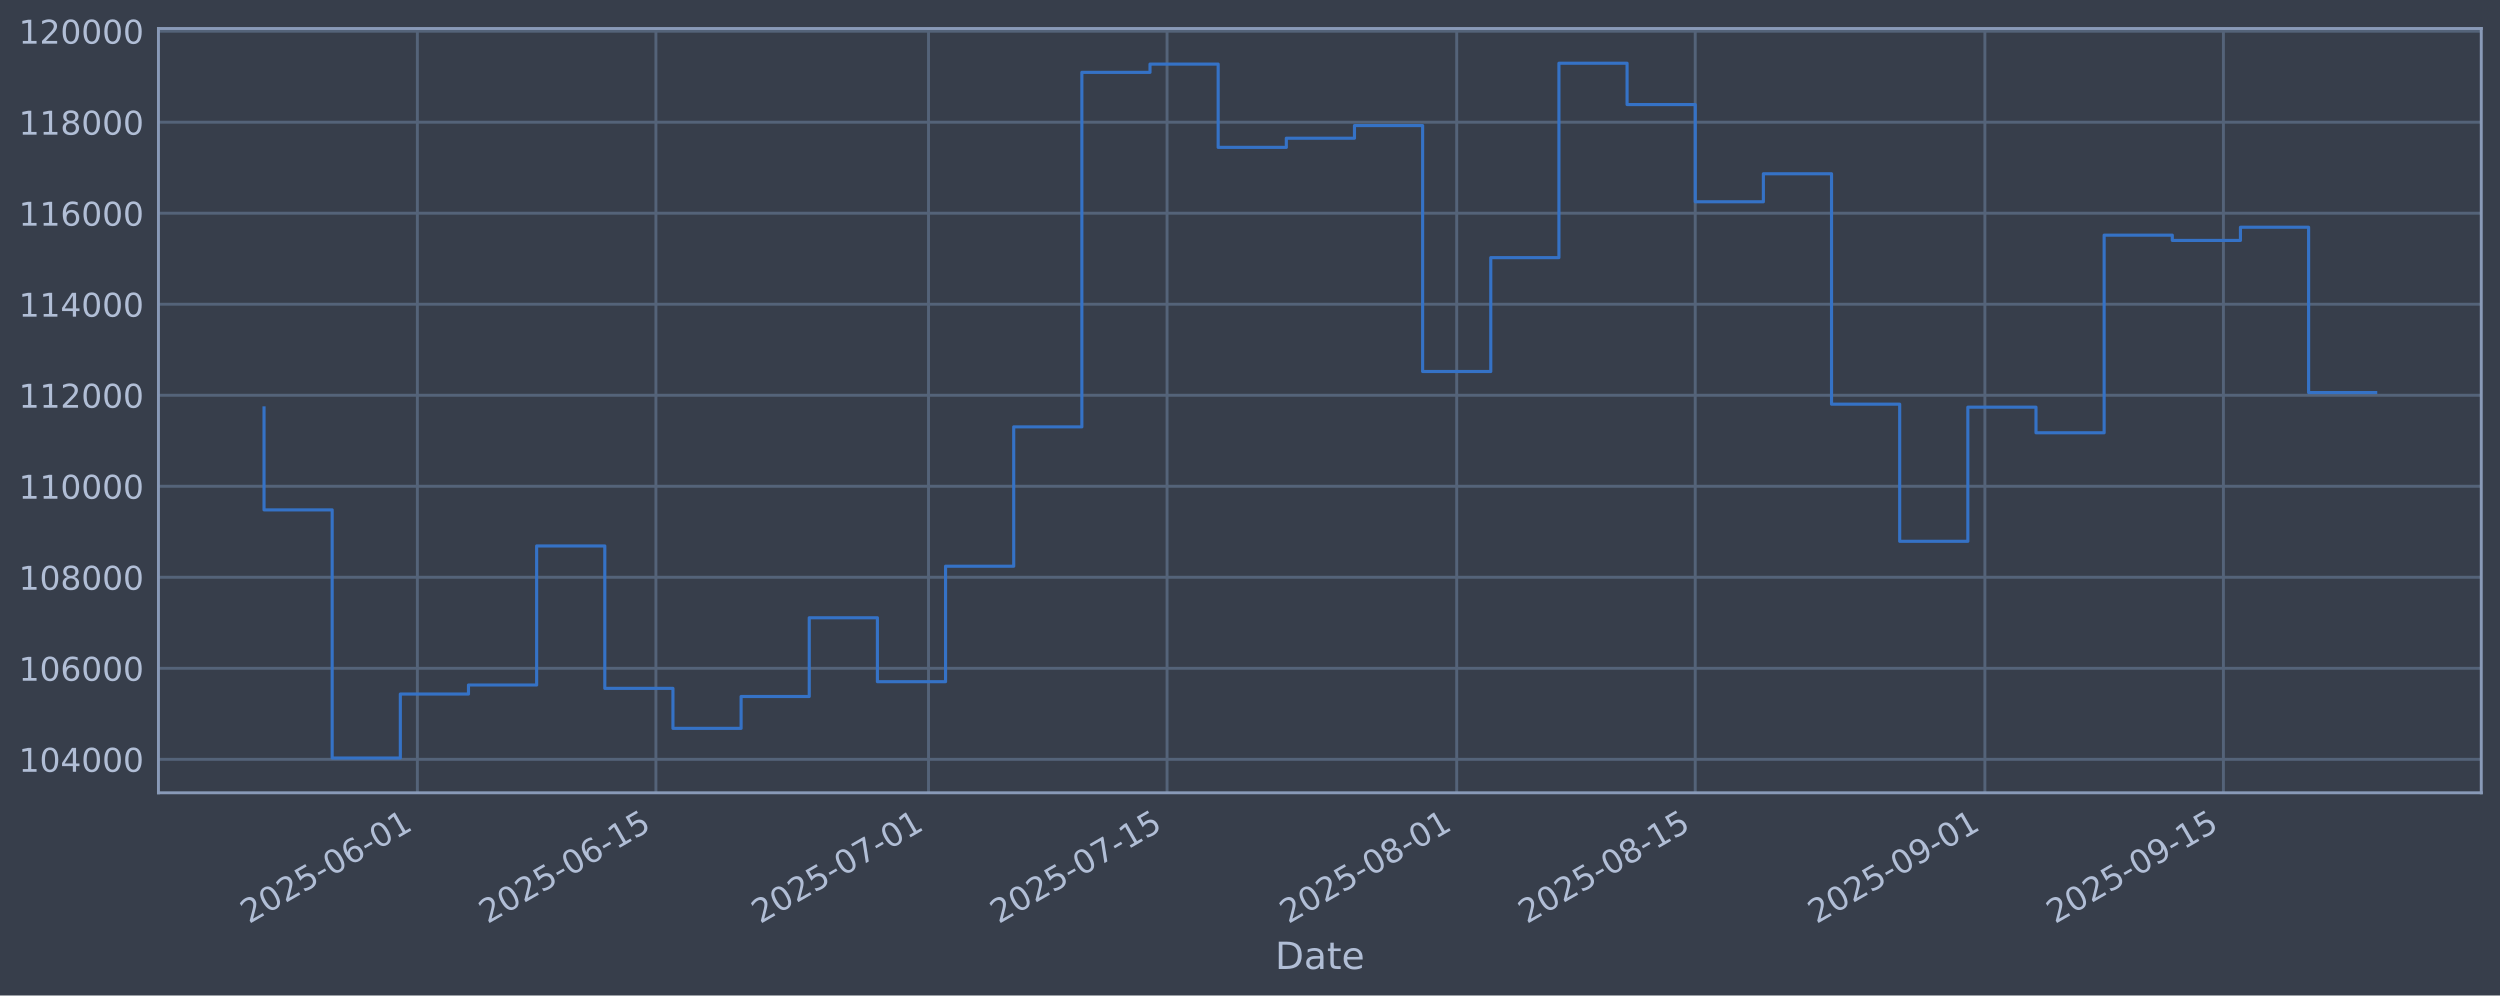
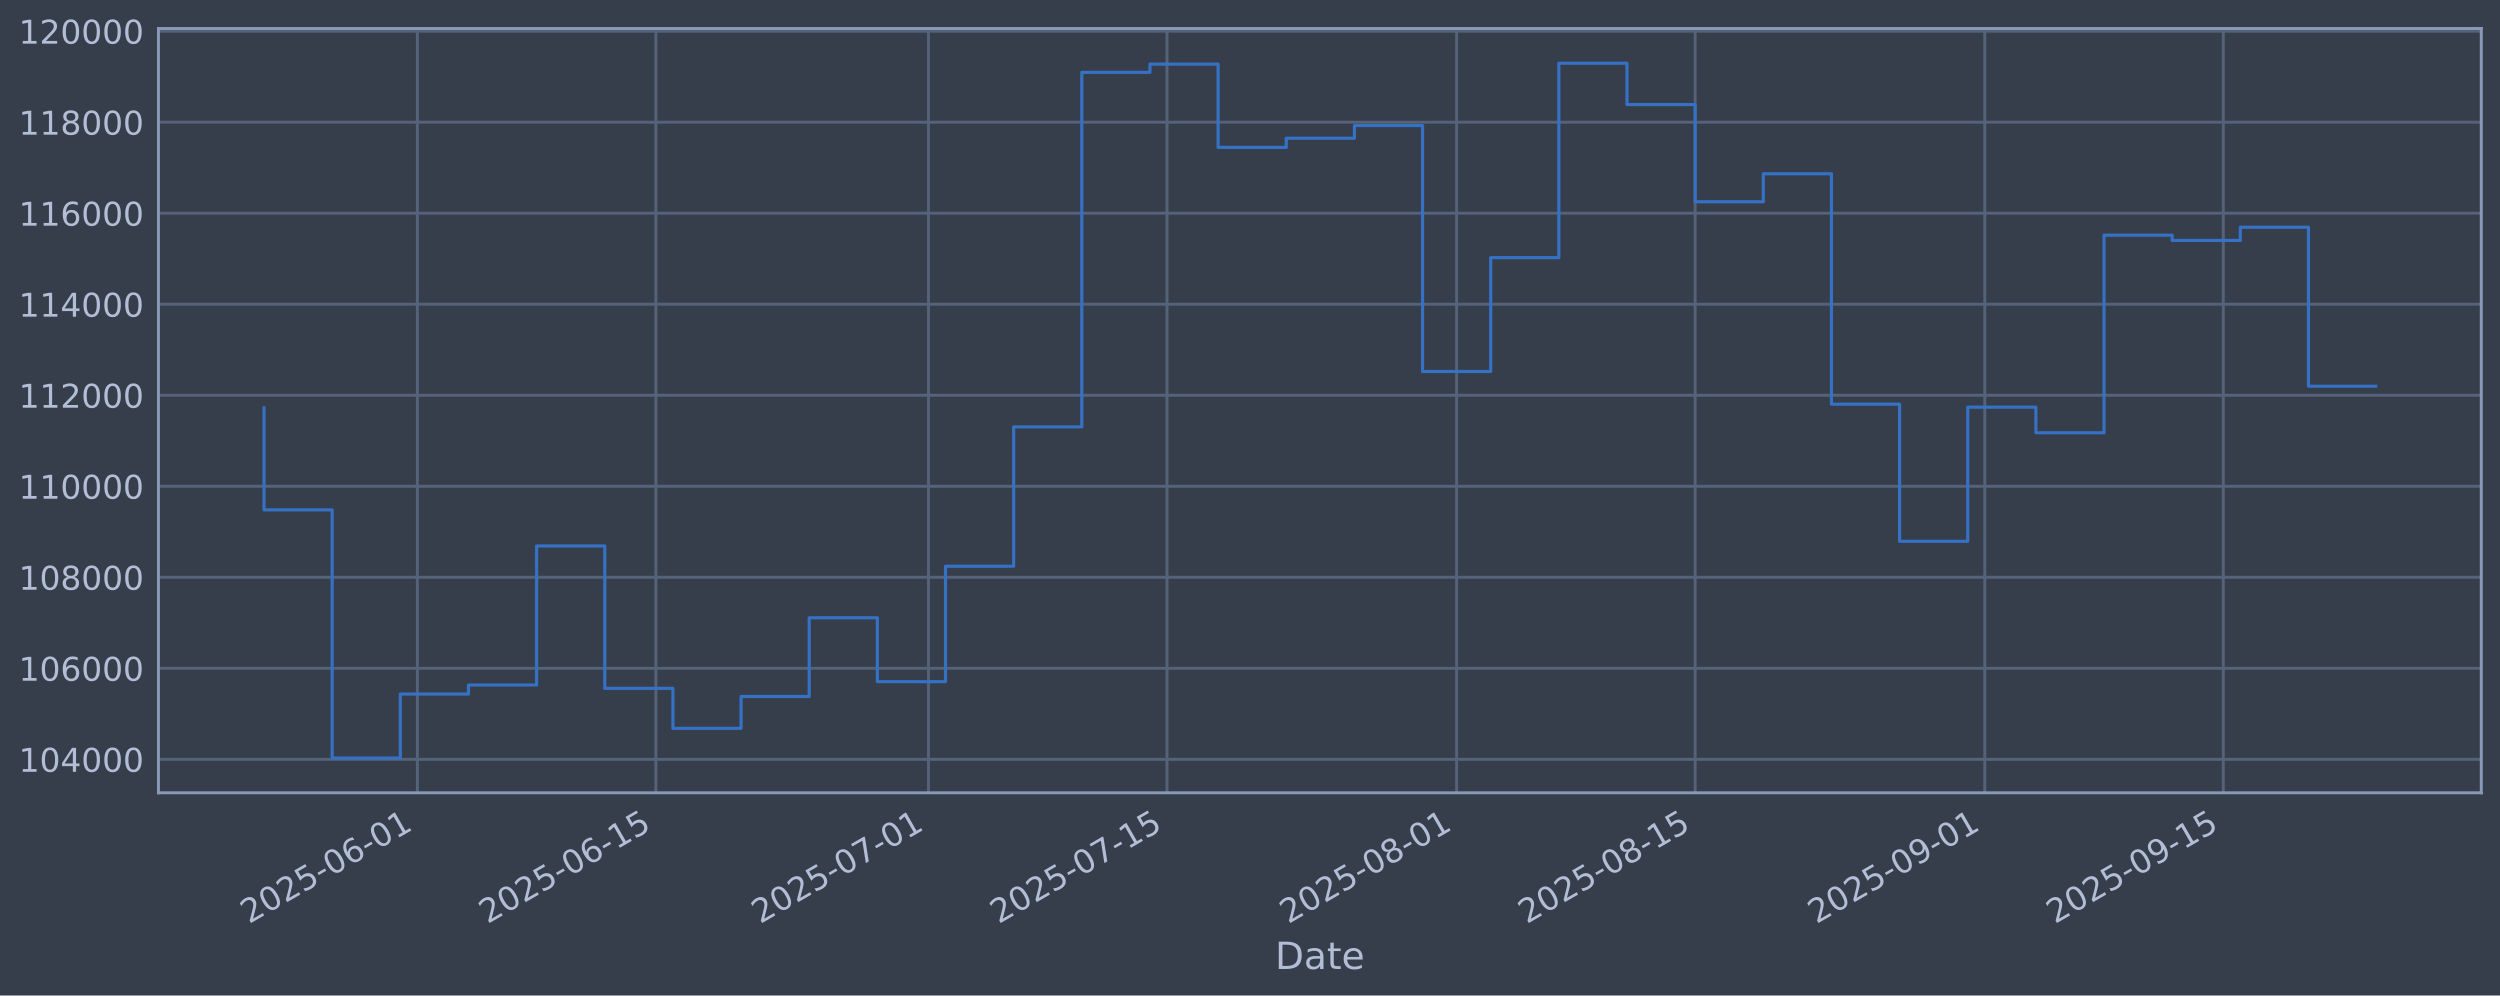
<svg xmlns="http://www.w3.org/2000/svg" xmlns:xlink="http://www.w3.org/1999/xlink" width="960.9pt" height="382.628pt" viewBox="0 0 960.9 382.628" version="1.1">
  <defs>
    <style type="text/css">*{stroke-linejoin: round; stroke-linecap: butt}</style>
  </defs>
  <g id="figure_1">
    <g id="patch_1">
      <path d="M 0 382.628  L 960.9 382.628  L 960.9 0  L 0 0  z " style="fill: #373e4b" />
    </g>
    <g id="axes_1">
      <g id="patch_2">
        <path d="M 60.901 304.718  L 953.701 304.718  L 953.701 10.958  L 60.901 10.958  z " style="fill: #373e4b" />
      </g>
      <g id="matplotlib.axis_1">
        <g id="xtick_1">
          <g id="line2d_1">
-             <path d="M 160.421 304.718  L 160.421 10.958  " clip-path="url(#pc62e2517d8)" style="fill: none; stroke: #546379; stroke-width: 1.12; stroke-linecap: square" />
+             <path d="M 160.418 304.718  L 160.418 10.958  " clip-path="url(#p9b329baf0c)" style="fill: none; stroke: #546379; stroke-width: 1.12; stroke-linecap: square" />
          </g>
          <g id="line2d_2" />
          <g id="text_1">
-             <g style="fill: #b1bed6" transform="translate(95.69567 355.2226) rotate(-30) scale(0.126 -0.126)">
+             <g style="fill: #b1bed6" transform="translate(95.69212 355.2226) rotate(-30) scale(0.126 -0.126)">
              <defs>
                <path id="DejaVuSans-32" d="M 1228 531  L 3431 531  L 3431 0  L 469 0  L 469 531  Q 828 903 1448 1529  Q 2069 2156 2228 2338  Q 2531 2678 2651 2914  Q 2772 3150 2772 3378  Q 2772 3750 2511 3984  Q 2250 4219 1831 4219  Q 1534 4219 1204 4116  Q 875 4013 500 3803  L 500 4441  Q 881 4594 1212 4672  Q 1544 4750 1819 4750  Q 2544 4750 2975 4387  Q 3406 4025 3406 3419  Q 3406 3131 3298 2873  Q 3191 2616 2906 2266  Q 2828 2175 2409 1742  Q 1991 1309 1228 531  z " transform="scale(0.015625)" />
                <path id="DejaVuSans-30" d="M 2034 4250  Q 1547 4250 1301 3770  Q 1056 3291 1056 2328  Q 1056 1369 1301 889  Q 1547 409 2034 409  Q 2525 409 2770 889  Q 3016 1369 3016 2328  Q 3016 3291 2770 3770  Q 2525 4250 2034 4250  z M 2034 4750  Q 2819 4750 3233 4129  Q 3647 3509 3647 2328  Q 3647 1150 3233 529  Q 2819 -91 2034 -91  Q 1250 -91 836 529  Q 422 1150 422 2328  Q 422 3509 836 4129  Q 1250 4750 2034 4750  z " transform="scale(0.015625)" />
                <path id="DejaVuSans-35" d="M 691 4666  L 3169 4666  L 3169 4134  L 1269 4134  L 1269 2991  Q 1406 3038 1543 3061  Q 1681 3084 1819 3084  Q 2600 3084 3056 2656  Q 3513 2228 3513 1497  Q 3513 744 3044 326  Q 2575 -91 1722 -91  Q 1428 -91 1123 -41  Q 819 9 494 109  L 494 744  Q 775 591 1075 516  Q 1375 441 1709 441  Q 2250 441 2565 725  Q 2881 1009 2881 1497  Q 2881 1984 2565 2268  Q 2250 2553 1709 2553  Q 1456 2553 1204 2497  Q 953 2441 691 2322  L 691 4666  z " transform="scale(0.015625)" />
                <path id="DejaVuSans-2d" d="M 313 2009  L 1997 2009  L 1997 1497  L 313 1497  L 313 2009  z " transform="scale(0.015625)" />
                <path id="DejaVuSans-36" d="M 2113 2584  Q 1688 2584 1439 2293  Q 1191 2003 1191 1497  Q 1191 994 1439 701  Q 1688 409 2113 409  Q 2538 409 2786 701  Q 3034 994 3034 1497  Q 3034 2003 2786 2293  Q 2538 2584 2113 2584  z M 3366 4563  L 3366 3988  Q 3128 4100 2886 4159  Q 2644 4219 2406 4219  Q 1781 4219 1451 3797  Q 1122 3375 1075 2522  Q 1259 2794 1537 2939  Q 1816 3084 2150 3084  Q 2853 3084 3261 2657  Q 3669 2231 3669 1497  Q 3669 778 3244 343  Q 2819 -91 2113 -91  Q 1303 -91 875 529  Q 447 1150 447 2328  Q 447 3434 972 4092  Q 1497 4750 2381 4750  Q 2619 4750 2861 4703  Q 3103 4656 3366 4563  z " transform="scale(0.015625)" />
                <path id="DejaVuSans-31" d="M 794 531  L 1825 531  L 1825 4091  L 703 3866  L 703 4441  L 1819 4666  L 2450 4666  L 2450 531  L 3481 531  L 3481 0  L 794 0  L 794 531  z " transform="scale(0.015625)" />
              </defs>
              <use xlink:href="#DejaVuSans-32" />
              <use xlink:href="#DejaVuSans-30" transform="translate(63.62305 0)" />
              <use xlink:href="#DejaVuSans-32" transform="translate(127.2461 0)" />
              <use xlink:href="#DejaVuSans-35" transform="translate(190.8691 0)" />
              <use xlink:href="#DejaVuSans-2d" transform="translate(254.4922 0)" />
              <use xlink:href="#DejaVuSans-30" transform="translate(290.5762 0)" />
              <use xlink:href="#DejaVuSans-36" transform="translate(354.1992 0)" />
              <use xlink:href="#DejaVuSans-2d" transform="translate(417.8223 0)" />
              <use xlink:href="#DejaVuSans-30" transform="translate(453.9062 0)" />
              <use xlink:href="#DejaVuSans-31" transform="translate(517.5293 0)" />
            </g>
          </g>
        </g>
        <g id="xtick_2">
          <g id="line2d_3">
-             <path d="M 252.104 304.718  L 252.104 10.958  " clip-path="url(#pc62e2517d8)" style="fill: none; stroke: #546379; stroke-width: 1.12; stroke-linecap: square" />
+             <path d="M 252.095 304.718  L 252.095 10.958  " clip-path="url(#p9b329baf0c)" style="fill: none; stroke: #546379; stroke-width: 1.12; stroke-linecap: square" />
          </g>
          <g id="line2d_4" />
          <g id="text_2">
-             <g style="fill: #b1bed6" transform="translate(187.3784 355.2226) rotate(-30) scale(0.126 -0.126)">
+             <g style="fill: #b1bed6" transform="translate(187.3693 355.2226) rotate(-30) scale(0.126 -0.126)">
              <use xlink:href="#DejaVuSans-32" />
              <use xlink:href="#DejaVuSans-30" transform="translate(63.62305 0)" />
              <use xlink:href="#DejaVuSans-32" transform="translate(127.2461 0)" />
              <use xlink:href="#DejaVuSans-35" transform="translate(190.8691 0)" />
              <use xlink:href="#DejaVuSans-2d" transform="translate(254.4922 0)" />
              <use xlink:href="#DejaVuSans-30" transform="translate(290.5762 0)" />
              <use xlink:href="#DejaVuSans-36" transform="translate(354.1992 0)" />
              <use xlink:href="#DejaVuSans-2d" transform="translate(417.8223 0)" />
              <use xlink:href="#DejaVuSans-31" transform="translate(453.9062 0)" />
              <use xlink:href="#DejaVuSans-35" transform="translate(517.5293 0)" />
            </g>
          </g>
        </g>
        <g id="xtick_3">
          <g id="line2d_5">
-             <path d="M 356.884 304.718  L 356.884 10.958  " clip-path="url(#pc62e2517d8)" style="fill: none; stroke: #546379; stroke-width: 1.12; stroke-linecap: square" />
+             <path d="M 356.869 304.718  L 356.869 10.958  " clip-path="url(#p9b329baf0c)" style="fill: none; stroke: #546379; stroke-width: 1.12; stroke-linecap: square" />
          </g>
          <g id="line2d_6" />
          <g id="text_3">
-             <g style="fill: #b1bed6" transform="translate(292.1586 355.2226) rotate(-30) scale(0.126 -0.126)">
+             <g style="fill: #b1bed6" transform="translate(292.1432 355.2226) rotate(-30) scale(0.126 -0.126)">
              <defs>
                <path id="DejaVuSans-37" d="M 525 4666  L 3525 4666  L 3525 4397  L 1831 0  L 1172 0  L 2766 4134  L 525 4134  L 525 4666  z " transform="scale(0.015625)" />
              </defs>
              <use xlink:href="#DejaVuSans-32" />
              <use xlink:href="#DejaVuSans-30" transform="translate(63.62305 0)" />
              <use xlink:href="#DejaVuSans-32" transform="translate(127.2461 0)" />
              <use xlink:href="#DejaVuSans-35" transform="translate(190.8691 0)" />
              <use xlink:href="#DejaVuSans-2d" transform="translate(254.4922 0)" />
              <use xlink:href="#DejaVuSans-30" transform="translate(290.5762 0)" />
              <use xlink:href="#DejaVuSans-37" transform="translate(354.1992 0)" />
              <use xlink:href="#DejaVuSans-2d" transform="translate(417.8223 0)" />
              <use xlink:href="#DejaVuSans-30" transform="translate(453.9062 0)" />
              <use xlink:href="#DejaVuSans-31" transform="translate(517.5293 0)" />
            </g>
          </g>
        </g>
        <g id="xtick_4">
          <g id="line2d_7">
-             <path d="M 448.567 304.718  L 448.567 10.958  " clip-path="url(#pc62e2517d8)" style="fill: none; stroke: #546379; stroke-width: 1.12; stroke-linecap: square" />
+             <path d="M 448.546 304.718  L 448.546 10.958  " clip-path="url(#p9b329baf0c)" style="fill: none; stroke: #546379; stroke-width: 1.12; stroke-linecap: square" />
          </g>
          <g id="line2d_8" />
          <g id="text_4">
-             <g style="fill: #b1bed6" transform="translate(383.8412 355.2226) rotate(-30) scale(0.126 -0.126)">
+             <g style="fill: #b1bed6" transform="translate(383.8203 355.2226) rotate(-30) scale(0.126 -0.126)">
              <use xlink:href="#DejaVuSans-32" />
              <use xlink:href="#DejaVuSans-30" transform="translate(63.62305 0)" />
              <use xlink:href="#DejaVuSans-32" transform="translate(127.2461 0)" />
              <use xlink:href="#DejaVuSans-35" transform="translate(190.8691 0)" />
              <use xlink:href="#DejaVuSans-2d" transform="translate(254.4922 0)" />
              <use xlink:href="#DejaVuSans-30" transform="translate(290.5762 0)" />
              <use xlink:href="#DejaVuSans-37" transform="translate(354.1992 0)" />
              <use xlink:href="#DejaVuSans-2d" transform="translate(417.8223 0)" />
              <use xlink:href="#DejaVuSans-31" transform="translate(453.9062 0)" />
              <use xlink:href="#DejaVuSans-35" transform="translate(517.5293 0)" />
            </g>
          </g>
        </g>
        <g id="xtick_5">
          <g id="line2d_9">
-             <path d="M 559.896 304.718  L 559.896 10.958  " clip-path="url(#pc62e2517d8)" style="fill: none; stroke: #546379; stroke-width: 1.12; stroke-linecap: square" />
+             <path d="M 559.868 304.718  L 559.868 10.958  " clip-path="url(#p9b329baf0c)" style="fill: none; stroke: #546379; stroke-width: 1.12; stroke-linecap: square" />
          </g>
          <g id="line2d_10" />
          <g id="text_5">
-             <g style="fill: #b1bed6" transform="translate(495.1702 355.2226) rotate(-30) scale(0.126 -0.126)">
+             <g style="fill: #b1bed6" transform="translate(495.1426 355.2226) rotate(-30) scale(0.126 -0.126)">
              <defs>
                <path id="DejaVuSans-38" d="M 2034 2216  Q 1584 2216 1326 1975  Q 1069 1734 1069 1313  Q 1069 891 1326 650  Q 1584 409 2034 409  Q 2484 409 2743 651  Q 3003 894 3003 1313  Q 3003 1734 2745 1975  Q 2488 2216 2034 2216  z M 1403 2484  Q 997 2584 770 2862  Q 544 3141 544 3541  Q 544 4100 942 4425  Q 1341 4750 2034 4750  Q 2731 4750 3128 4425  Q 3525 4100 3525 3541  Q 3525 3141 3298 2862  Q 3072 2584 2669 2484  Q 3125 2378 3379 2068  Q 3634 1759 3634 1313  Q 3634 634 3220 271  Q 2806 -91 2034 -91  Q 1263 -91 848 271  Q 434 634 434 1313  Q 434 1759 690 2068  Q 947 2378 1403 2484  z M 1172 3481  Q 1172 3119 1398 2916  Q 1625 2713 2034 2713  Q 2441 2713 2670 2916  Q 2900 3119 2900 3481  Q 2900 3844 2670 4047  Q 2441 4250 2034 4250  Q 1625 4250 1398 4047  Q 1172 3844 1172 3481  z " transform="scale(0.015625)" />
              </defs>
              <use xlink:href="#DejaVuSans-32" />
              <use xlink:href="#DejaVuSans-30" transform="translate(63.62305 0)" />
              <use xlink:href="#DejaVuSans-32" transform="translate(127.2461 0)" />
              <use xlink:href="#DejaVuSans-35" transform="translate(190.8691 0)" />
              <use xlink:href="#DejaVuSans-2d" transform="translate(254.4922 0)" />
              <use xlink:href="#DejaVuSans-30" transform="translate(290.5762 0)" />
              <use xlink:href="#DejaVuSans-38" transform="translate(354.1992 0)" />
              <use xlink:href="#DejaVuSans-2d" transform="translate(417.8223 0)" />
              <use xlink:href="#DejaVuSans-30" transform="translate(453.9062 0)" />
              <use xlink:href="#DejaVuSans-31" transform="translate(517.5293 0)" />
            </g>
          </g>
        </g>
        <g id="xtick_6">
          <g id="line2d_11">
-             <path d="M 651.578 304.718  L 651.578 10.958  " clip-path="url(#pc62e2517d8)" style="fill: none; stroke: #546379; stroke-width: 1.12; stroke-linecap: square" />
+             <path d="M 651.545 304.718  L 651.545 10.958  " clip-path="url(#p9b329baf0c)" style="fill: none; stroke: #546379; stroke-width: 1.12; stroke-linecap: square" />
          </g>
          <g id="line2d_12" />
          <g id="text_6">
-             <g style="fill: #b1bed6" transform="translate(586.8529 355.2226) rotate(-30) scale(0.126 -0.126)">
+             <g style="fill: #b1bed6" transform="translate(586.8197 355.2226) rotate(-30) scale(0.126 -0.126)">
              <use xlink:href="#DejaVuSans-32" />
              <use xlink:href="#DejaVuSans-30" transform="translate(63.62305 0)" />
              <use xlink:href="#DejaVuSans-32" transform="translate(127.2461 0)" />
              <use xlink:href="#DejaVuSans-35" transform="translate(190.8691 0)" />
              <use xlink:href="#DejaVuSans-2d" transform="translate(254.4922 0)" />
              <use xlink:href="#DejaVuSans-30" transform="translate(290.5762 0)" />
              <use xlink:href="#DejaVuSans-38" transform="translate(354.1992 0)" />
              <use xlink:href="#DejaVuSans-2d" transform="translate(417.8223 0)" />
              <use xlink:href="#DejaVuSans-31" transform="translate(453.9062 0)" />
              <use xlink:href="#DejaVuSans-35" transform="translate(517.5293 0)" />
            </g>
          </g>
        </g>
        <g id="xtick_7">
          <g id="line2d_13">
-             <path d="M 762.907 304.718  L 762.907 10.958  " clip-path="url(#pc62e2517d8)" style="fill: none; stroke: #546379; stroke-width: 1.12; stroke-linecap: square" />
+             <path d="M 762.867 304.718  L 762.867 10.958  " clip-path="url(#p9b329baf0c)" style="fill: none; stroke: #546379; stroke-width: 1.12; stroke-linecap: square" />
          </g>
          <g id="line2d_14" />
          <g id="text_7">
-             <g style="fill: #b1bed6" transform="translate(698.1819 355.2226) rotate(-30) scale(0.126 -0.126)">
+             <g style="fill: #b1bed6" transform="translate(698.142 355.2226) rotate(-30) scale(0.126 -0.126)">
              <defs>
                <path id="DejaVuSans-39" d="M 703 97  L 703 672  Q 941 559 1184 500  Q 1428 441 1663 441  Q 2288 441 2617 861  Q 2947 1281 2994 2138  Q 2813 1869 2534 1725  Q 2256 1581 1919 1581  Q 1219 1581 811 2004  Q 403 2428 403 3163  Q 403 3881 828 4315  Q 1253 4750 1959 4750  Q 2769 4750 3195 4129  Q 3622 3509 3622 2328  Q 3622 1225 3098 567  Q 2575 -91 1691 -91  Q 1453 -91 1209 -44  Q 966 3 703 97  z M 1959 2075  Q 2384 2075 2632 2365  Q 2881 2656 2881 3163  Q 2881 3666 2632 3958  Q 2384 4250 1959 4250  Q 1534 4250 1286 3958  Q 1038 3666 1038 3163  Q 1038 2656 1286 2365  Q 1534 2075 1959 2075  z " transform="scale(0.015625)" />
              </defs>
              <use xlink:href="#DejaVuSans-32" />
              <use xlink:href="#DejaVuSans-30" transform="translate(63.62305 0)" />
              <use xlink:href="#DejaVuSans-32" transform="translate(127.2461 0)" />
              <use xlink:href="#DejaVuSans-35" transform="translate(190.8691 0)" />
              <use xlink:href="#DejaVuSans-2d" transform="translate(254.4922 0)" />
              <use xlink:href="#DejaVuSans-30" transform="translate(290.5762 0)" />
              <use xlink:href="#DejaVuSans-39" transform="translate(354.1992 0)" />
              <use xlink:href="#DejaVuSans-2d" transform="translate(417.8223 0)" />
              <use xlink:href="#DejaVuSans-30" transform="translate(453.9062 0)" />
              <use xlink:href="#DejaVuSans-31" transform="translate(517.5293 0)" />
            </g>
          </g>
        </g>
        <g id="xtick_8">
          <g id="line2d_15">
-             <path d="M 854.59 304.718  L 854.59 10.958  " clip-path="url(#pc62e2517d8)" style="fill: none; stroke: #546379; stroke-width: 1.12; stroke-linecap: square" />
+             <path d="M 854.545 304.718  L 854.545 10.958  " clip-path="url(#p9b329baf0c)" style="fill: none; stroke: #546379; stroke-width: 1.12; stroke-linecap: square" />
          </g>
          <g id="line2d_16" />
          <g id="text_8">
-             <g style="fill: #b1bed6" transform="translate(789.8645 355.2226) rotate(-30) scale(0.126 -0.126)">
+             <g style="fill: #b1bed6" transform="translate(789.8191 355.2226) rotate(-30) scale(0.126 -0.126)">
              <use xlink:href="#DejaVuSans-32" />
              <use xlink:href="#DejaVuSans-30" transform="translate(63.62305 0)" />
              <use xlink:href="#DejaVuSans-32" transform="translate(127.2461 0)" />
              <use xlink:href="#DejaVuSans-35" transform="translate(190.8691 0)" />
              <use xlink:href="#DejaVuSans-2d" transform="translate(254.4922 0)" />
              <use xlink:href="#DejaVuSans-30" transform="translate(290.5762 0)" />
              <use xlink:href="#DejaVuSans-39" transform="translate(354.1992 0)" />
              <use xlink:href="#DejaVuSans-2d" transform="translate(417.8223 0)" />
              <use xlink:href="#DejaVuSans-31" transform="translate(453.9062 0)" />
              <use xlink:href="#DejaVuSans-35" transform="translate(517.5293 0)" />
            </g>
          </g>
        </g>
        <g id="text_9">
          <g style="fill: #b1bed6" transform="translate(490.0914 372.4337) scale(0.144 -0.144)">
            <defs>
              <path id="DejaVuSans-44" d="M 1259 4147  L 1259 519  L 2022 519  Q 2988 519 3436 956  Q 3884 1394 3884 2338  Q 3884 3275 3436 3711  Q 2988 4147 2022 4147  L 1259 4147  z M 628 4666  L 1925 4666  Q 3281 4666 3915 4102  Q 4550 3538 4550 2338  Q 4550 1131 3912 565  Q 3275 0 1925 0  L 628 0  L 628 4666  z " transform="scale(0.015625)" />
              <path id="DejaVuSans-61" d="M 2194 1759  Q 1497 1759 1228 1600  Q 959 1441 959 1056  Q 959 750 1161 570  Q 1363 391 1709 391  Q 2188 391 2477 730  Q 2766 1069 2766 1631  L 2766 1759  L 2194 1759  z M 3341 1997  L 3341 0  L 2766 0  L 2766 531  Q 2569 213 2275 61  Q 1981 -91 1556 -91  Q 1019 -91 701 211  Q 384 513 384 1019  Q 384 1609 779 1909  Q 1175 2209 1959 2209  L 2766 2209  L 2766 2266  Q 2766 2663 2505 2880  Q 2244 3097 1772 3097  Q 1472 3097 1187 3025  Q 903 2953 641 2809  L 641 3341  Q 956 3463 1253 3523  Q 1550 3584 1831 3584  Q 2591 3584 2966 3190  Q 3341 2797 3341 1997  z " transform="scale(0.015625)" />
              <path id="DejaVuSans-74" d="M 1172 4494  L 1172 3500  L 2356 3500  L 2356 3053  L 1172 3053  L 1172 1153  Q 1172 725 1289 603  Q 1406 481 1766 481  L 2356 481  L 2356 0  L 1766 0  Q 1100 0 847 248  Q 594 497 594 1153  L 594 3053  L 172 3053  L 172 3500  L 594 3500  L 594 4494  L 1172 4494  z " transform="scale(0.015625)" />
              <path id="DejaVuSans-65" d="M 3597 1894  L 3597 1613  L 953 1613  Q 991 1019 1311 708  Q 1631 397 2203 397  Q 2534 397 2845 478  Q 3156 559 3463 722  L 3463 178  Q 3153 47 2828 -22  Q 2503 -91 2169 -91  Q 1331 -91 842 396  Q 353 884 353 1716  Q 353 2575 817 3079  Q 1281 3584 2069 3584  Q 2775 3584 3186 3129  Q 3597 2675 3597 1894  z M 3022 2063  Q 3016 2534 2758 2815  Q 2500 3097 2075 3097  Q 1594 3097 1305 2825  Q 1016 2553 972 2059  L 3022 2063  z " transform="scale(0.015625)" />
            </defs>
            <use xlink:href="#DejaVuSans-44" />
            <use xlink:href="#DejaVuSans-61" transform="translate(77.00195 0)" />
            <use xlink:href="#DejaVuSans-74" transform="translate(138.2812 0)" />
            <use xlink:href="#DejaVuSans-65" transform="translate(177.4902 0)" />
          </g>
        </g>
      </g>
      <g id="matplotlib.axis_2">
        <g id="ytick_1">
          <g id="line2d_17">
-             <path d="M 60.901 291.85  L 953.701 291.85  " clip-path="url(#pc62e2517d8)" style="fill: none; stroke: #546379; stroke-width: 1.12; stroke-linecap: square" />
+             <path d="M 60.901 291.85  L 953.701 291.85  " clip-path="url(#p9b329baf0c)" style="fill: none; stroke: #546379; stroke-width: 1.12; stroke-linecap: square" />
          </g>
          <g id="line2d_18" />
          <g id="text_10">
            <g style="fill: #b1bed6" transform="translate(7.2 296.6367) scale(0.126 -0.126)">
              <defs>
                <path id="DejaVuSans-34" d="M 2419 4116  L 825 1625  L 2419 1625  L 2419 4116  z M 2253 4666  L 3047 4666  L 3047 1625  L 3713 1625  L 3713 1100  L 3047 1100  L 3047 0  L 2419 0  L 2419 1100  L 313 1100  L 313 1709  L 2253 4666  z " transform="scale(0.015625)" />
              </defs>
              <use xlink:href="#DejaVuSans-31" />
              <use xlink:href="#DejaVuSans-30" transform="translate(63.62305 0)" />
              <use xlink:href="#DejaVuSans-34" transform="translate(127.2461 0)" />
              <use xlink:href="#DejaVuSans-30" transform="translate(190.8691 0)" />
              <use xlink:href="#DejaVuSans-30" transform="translate(254.4922 0)" />
              <use xlink:href="#DejaVuSans-30" transform="translate(318.1152 0)" />
            </g>
          </g>
        </g>
        <g id="ytick_2">
          <g id="line2d_19">
-             <path d="M 60.901 256.867  L 953.701 256.867  " clip-path="url(#pc62e2517d8)" style="fill: none; stroke: #546379; stroke-width: 1.12; stroke-linecap: square" />
+             <path d="M 60.901 256.867  L 953.701 256.867  " clip-path="url(#p9b329baf0c)" style="fill: none; stroke: #546379; stroke-width: 1.12; stroke-linecap: square" />
          </g>
          <g id="line2d_20" />
          <g id="text_11">
            <g style="fill: #b1bed6" transform="translate(7.2 261.6538) scale(0.126 -0.126)">
              <use xlink:href="#DejaVuSans-31" />
              <use xlink:href="#DejaVuSans-30" transform="translate(63.62305 0)" />
              <use xlink:href="#DejaVuSans-36" transform="translate(127.2461 0)" />
              <use xlink:href="#DejaVuSans-30" transform="translate(190.8691 0)" />
              <use xlink:href="#DejaVuSans-30" transform="translate(254.4922 0)" />
              <use xlink:href="#DejaVuSans-30" transform="translate(318.1152 0)" />
            </g>
          </g>
        </g>
        <g id="ytick_3">
          <g id="line2d_21">
-             <path d="M 60.901 221.884  L 953.701 221.884  " clip-path="url(#pc62e2517d8)" style="fill: none; stroke: #546379; stroke-width: 1.12; stroke-linecap: square" />
+             <path d="M 60.901 221.884  L 953.701 221.884  " clip-path="url(#p9b329baf0c)" style="fill: none; stroke: #546379; stroke-width: 1.12; stroke-linecap: square" />
          </g>
          <g id="line2d_22" />
          <g id="text_12">
            <g style="fill: #b1bed6" transform="translate(7.2 226.671) scale(0.126 -0.126)">
              <use xlink:href="#DejaVuSans-31" />
              <use xlink:href="#DejaVuSans-30" transform="translate(63.62305 0)" />
              <use xlink:href="#DejaVuSans-38" transform="translate(127.2461 0)" />
              <use xlink:href="#DejaVuSans-30" transform="translate(190.8691 0)" />
              <use xlink:href="#DejaVuSans-30" transform="translate(254.4922 0)" />
              <use xlink:href="#DejaVuSans-30" transform="translate(318.1152 0)" />
            </g>
          </g>
        </g>
        <g id="ytick_4">
          <g id="line2d_23">
-             <path d="M 60.901 186.901  L 953.701 186.901  " clip-path="url(#pc62e2517d8)" style="fill: none; stroke: #546379; stroke-width: 1.12; stroke-linecap: square" />
+             <path d="M 60.901 186.901  L 953.701 186.901  " clip-path="url(#p9b329baf0c)" style="fill: none; stroke: #546379; stroke-width: 1.12; stroke-linecap: square" />
          </g>
          <g id="line2d_24" />
          <g id="text_13">
            <g style="fill: #b1bed6" transform="translate(7.2 191.6882) scale(0.126 -0.126)">
              <use xlink:href="#DejaVuSans-31" />
              <use xlink:href="#DejaVuSans-31" transform="translate(63.62305 0)" />
              <use xlink:href="#DejaVuSans-30" transform="translate(127.2461 0)" />
              <use xlink:href="#DejaVuSans-30" transform="translate(190.8691 0)" />
              <use xlink:href="#DejaVuSans-30" transform="translate(254.4922 0)" />
              <use xlink:href="#DejaVuSans-30" transform="translate(318.1152 0)" />
            </g>
          </g>
        </g>
        <g id="ytick_5">
          <g id="line2d_25">
-             <path d="M 60.901 151.918  L 953.701 151.918  " clip-path="url(#pc62e2517d8)" style="fill: none; stroke: #546379; stroke-width: 1.12; stroke-linecap: square" />
+             <path d="M 60.901 151.918  L 953.701 151.918  " clip-path="url(#p9b329baf0c)" style="fill: none; stroke: #546379; stroke-width: 1.12; stroke-linecap: square" />
          </g>
          <g id="line2d_26" />
          <g id="text_14">
            <g style="fill: #b1bed6" transform="translate(7.2 156.7053) scale(0.126 -0.126)">
              <use xlink:href="#DejaVuSans-31" />
              <use xlink:href="#DejaVuSans-31" transform="translate(63.62305 0)" />
              <use xlink:href="#DejaVuSans-32" transform="translate(127.2461 0)" />
              <use xlink:href="#DejaVuSans-30" transform="translate(190.8691 0)" />
              <use xlink:href="#DejaVuSans-30" transform="translate(254.4922 0)" />
              <use xlink:href="#DejaVuSans-30" transform="translate(318.1152 0)" />
            </g>
          </g>
        </g>
        <g id="ytick_6">
          <g id="line2d_27">
-             <path d="M 60.901 116.936  L 953.701 116.936  " clip-path="url(#pc62e2517d8)" style="fill: none; stroke: #546379; stroke-width: 1.12; stroke-linecap: square" />
+             <path d="M 60.901 116.936  L 953.701 116.936  " clip-path="url(#p9b329baf0c)" style="fill: none; stroke: #546379; stroke-width: 1.12; stroke-linecap: square" />
          </g>
          <g id="line2d_28" />
          <g id="text_15">
            <g style="fill: #b1bed6" transform="translate(7.2 121.7225) scale(0.126 -0.126)">
              <use xlink:href="#DejaVuSans-31" />
              <use xlink:href="#DejaVuSans-31" transform="translate(63.62305 0)" />
              <use xlink:href="#DejaVuSans-34" transform="translate(127.2461 0)" />
              <use xlink:href="#DejaVuSans-30" transform="translate(190.8691 0)" />
              <use xlink:href="#DejaVuSans-30" transform="translate(254.4922 0)" />
              <use xlink:href="#DejaVuSans-30" transform="translate(318.1152 0)" />
            </g>
          </g>
        </g>
        <g id="ytick_7">
          <g id="line2d_29">
-             <path d="M 60.901 81.953  L 953.701 81.953  " clip-path="url(#pc62e2517d8)" style="fill: none; stroke: #546379; stroke-width: 1.12; stroke-linecap: square" />
+             <path d="M 60.901 81.953  L 953.701 81.953  " clip-path="url(#p9b329baf0c)" style="fill: none; stroke: #546379; stroke-width: 1.12; stroke-linecap: square" />
          </g>
          <g id="line2d_30" />
          <g id="text_16">
            <g style="fill: #b1bed6" transform="translate(7.2 86.73969) scale(0.126 -0.126)">
              <use xlink:href="#DejaVuSans-31" />
              <use xlink:href="#DejaVuSans-31" transform="translate(63.62305 0)" />
              <use xlink:href="#DejaVuSans-36" transform="translate(127.2461 0)" />
              <use xlink:href="#DejaVuSans-30" transform="translate(190.8691 0)" />
              <use xlink:href="#DejaVuSans-30" transform="translate(254.4922 0)" />
              <use xlink:href="#DejaVuSans-30" transform="translate(318.1152 0)" />
            </g>
          </g>
        </g>
        <g id="ytick_8">
          <g id="line2d_31">
-             <path d="M 60.901 46.97  L 953.701 46.97  " clip-path="url(#pc62e2517d8)" style="fill: none; stroke: #546379; stroke-width: 1.12; stroke-linecap: square" />
+             <path d="M 60.901 46.97  L 953.701 46.97  " clip-path="url(#p9b329baf0c)" style="fill: none; stroke: #546379; stroke-width: 1.12; stroke-linecap: square" />
          </g>
          <g id="line2d_32" />
          <g id="text_17">
            <g style="fill: #b1bed6" transform="translate(7.2 51.75686) scale(0.126 -0.126)">
              <use xlink:href="#DejaVuSans-31" />
              <use xlink:href="#DejaVuSans-31" transform="translate(63.62305 0)" />
              <use xlink:href="#DejaVuSans-38" transform="translate(127.2461 0)" />
              <use xlink:href="#DejaVuSans-30" transform="translate(190.8691 0)" />
              <use xlink:href="#DejaVuSans-30" transform="translate(254.4922 0)" />
              <use xlink:href="#DejaVuSans-30" transform="translate(318.1152 0)" />
            </g>
          </g>
        </g>
        <g id="ytick_9">
          <g id="line2d_33">
-             <path d="M 60.901 11.987  L 953.701 11.987  " clip-path="url(#pc62e2517d8)" style="fill: none; stroke: #546379; stroke-width: 1.12; stroke-linecap: square" />
+             <path d="M 60.901 11.987  L 953.701 11.987  " clip-path="url(#p9b329baf0c)" style="fill: none; stroke: #546379; stroke-width: 1.12; stroke-linecap: square" />
          </g>
          <g id="line2d_34" />
          <g id="text_18">
            <g style="fill: #b1bed6" transform="translate(7.2 16.77403) scale(0.126 -0.126)">
              <use xlink:href="#DejaVuSans-31" />
              <use xlink:href="#DejaVuSans-32" transform="translate(63.62305 0)" />
              <use xlink:href="#DejaVuSans-30" transform="translate(127.2461 0)" />
              <use xlink:href="#DejaVuSans-30" transform="translate(190.8691 0)" />
              <use xlink:href="#DejaVuSans-30" transform="translate(254.4922 0)" />
              <use xlink:href="#DejaVuSans-30" transform="translate(318.1152 0)" />
            </g>
          </g>
        </g>
      </g>
      <g id="line2d_35">
-         <path d="M 101.482 156.778  L 101.482 195.974  L 127.677 195.974  L 127.677 291.366  L 153.872 291.366  L 153.872 266.759  L 180.067 266.759  L 180.067 263.286  L 206.263 263.286  L 206.263 209.841  L 232.458 209.841  L 232.458 264.586  L 258.653 264.586  L 258.653 279.95  L 284.848 279.95  L 284.848 267.706  L 311.043 267.706  L 311.043 237.446  L 337.238 237.446  L 337.238 262.012  L 363.433 262.012  L 363.433 217.631  L 389.628 217.631  L 389.628 164.07  L 415.823 164.07  L 415.823 27.81  L 442.018 27.81  L 442.018 24.636  L 468.213 24.636  L 468.213 56.646  L 494.408 56.646  L 494.408 53.121  L 520.603 53.121  L 520.603 48.272  L 546.798 48.272  L 546.798 142.793  L 572.993 142.793  L 572.993 99.016  L 599.188 99.016  L 599.188 24.311  L 625.383 24.311  L 625.383 40.185  L 651.578 40.185  L 651.578 77.56  L 677.773 77.56  L 677.773 66.788  L 703.968 66.788  L 703.968 155.356  L 730.164 155.356  L 730.164 208.052  L 756.359 208.052  L 756.359 156.509  L 782.554 156.509  L 782.554 166.341  L 808.749 166.341  L 808.749 90.389  L 834.944 90.389  L 834.944 92.406  L 861.139 92.406  L 861.139 87.351  L 887.334 87.351  L 887.334 150.895  L 913.119 150.895  " clip-path="url(#pc62e2517d8)" style="fill: none; stroke: #3572c6; stroke-width: 1.2; stroke-linecap: square" />
+         <path d="M 101.482 156.778  L 101.482 195.974  L 127.676 195.974  L 127.676 291.366  L 153.869 291.366  L 153.869 266.759  L 180.063 266.759  L 180.063 263.286  L 206.256 263.286  L 206.256 209.841  L 232.45 209.841  L 232.45 264.586  L 258.643 264.586  L 258.643 279.95  L 284.837 279.95  L 284.837 267.706  L 311.03 267.706  L 311.03 237.446  L 337.224 237.446  L 337.224 262.012  L 363.417 262.012  L 363.417 217.631  L 389.611 217.631  L 389.611 164.07  L 415.804 164.07  L 415.804 27.81  L 441.997 27.81  L 441.997 24.636  L 468.191 24.636  L 468.191 56.646  L 494.384 56.646  L 494.384 53.121  L 520.578 53.121  L 520.578 48.272  L 546.771 48.272  L 546.771 142.793  L 572.965 142.793  L 572.965 99.016  L 599.158 99.016  L 599.158 24.311  L 625.352 24.311  L 625.352 40.185  L 651.545 40.185  L 651.545 77.56  L 677.739 77.56  L 677.739 66.788  L 703.932 66.788  L 703.932 155.356  L 730.126 155.356  L 730.126 208.052  L 756.319 208.052  L 756.319 156.509  L 782.513 156.509  L 782.513 166.341  L 808.706 166.341  L 808.706 90.389  L 834.9 90.389  L 834.9 92.406  L 861.093 92.406  L 861.093 87.351  L 887.286 87.351  L 887.286 148.441  L 913.119 148.441  " clip-path="url(#p9b329baf0c)" style="fill: none; stroke: #3572c6; stroke-width: 1.2; stroke-linecap: square" />
      </g>
      <g id="patch_3">
        <path d="M 60.901 304.718  L 60.901 10.958  " style="fill: none; stroke: #899ab8; stroke-width: 1.12; stroke-linejoin: miter; stroke-linecap: square" />
      </g>
      <g id="patch_4">
        <path d="M 953.701 304.718  L 953.701 10.958  " style="fill: none; stroke: #899ab8; stroke-width: 1.12; stroke-linejoin: miter; stroke-linecap: square" />
      </g>
      <g id="patch_5">
        <path d="M 60.901 304.718  L 953.701 304.718  " style="fill: none; stroke: #899ab8; stroke-width: 1.12; stroke-linejoin: miter; stroke-linecap: square" />
      </g>
      <g id="patch_6">
        <path d="M 60.901 10.958  L 953.701 10.958  " style="fill: none; stroke: #899ab8; stroke-width: 1.12; stroke-linejoin: miter; stroke-linecap: square" />
      </g>
    </g>
  </g>
  <defs>
-     <clipPath id="pc62e2517d8">
+     <clipPath id="p9b329baf0c">
      <rect x="60.901" y="10.958" width="892.8" height="293.76" />
    </clipPath>
  </defs>
</svg>
